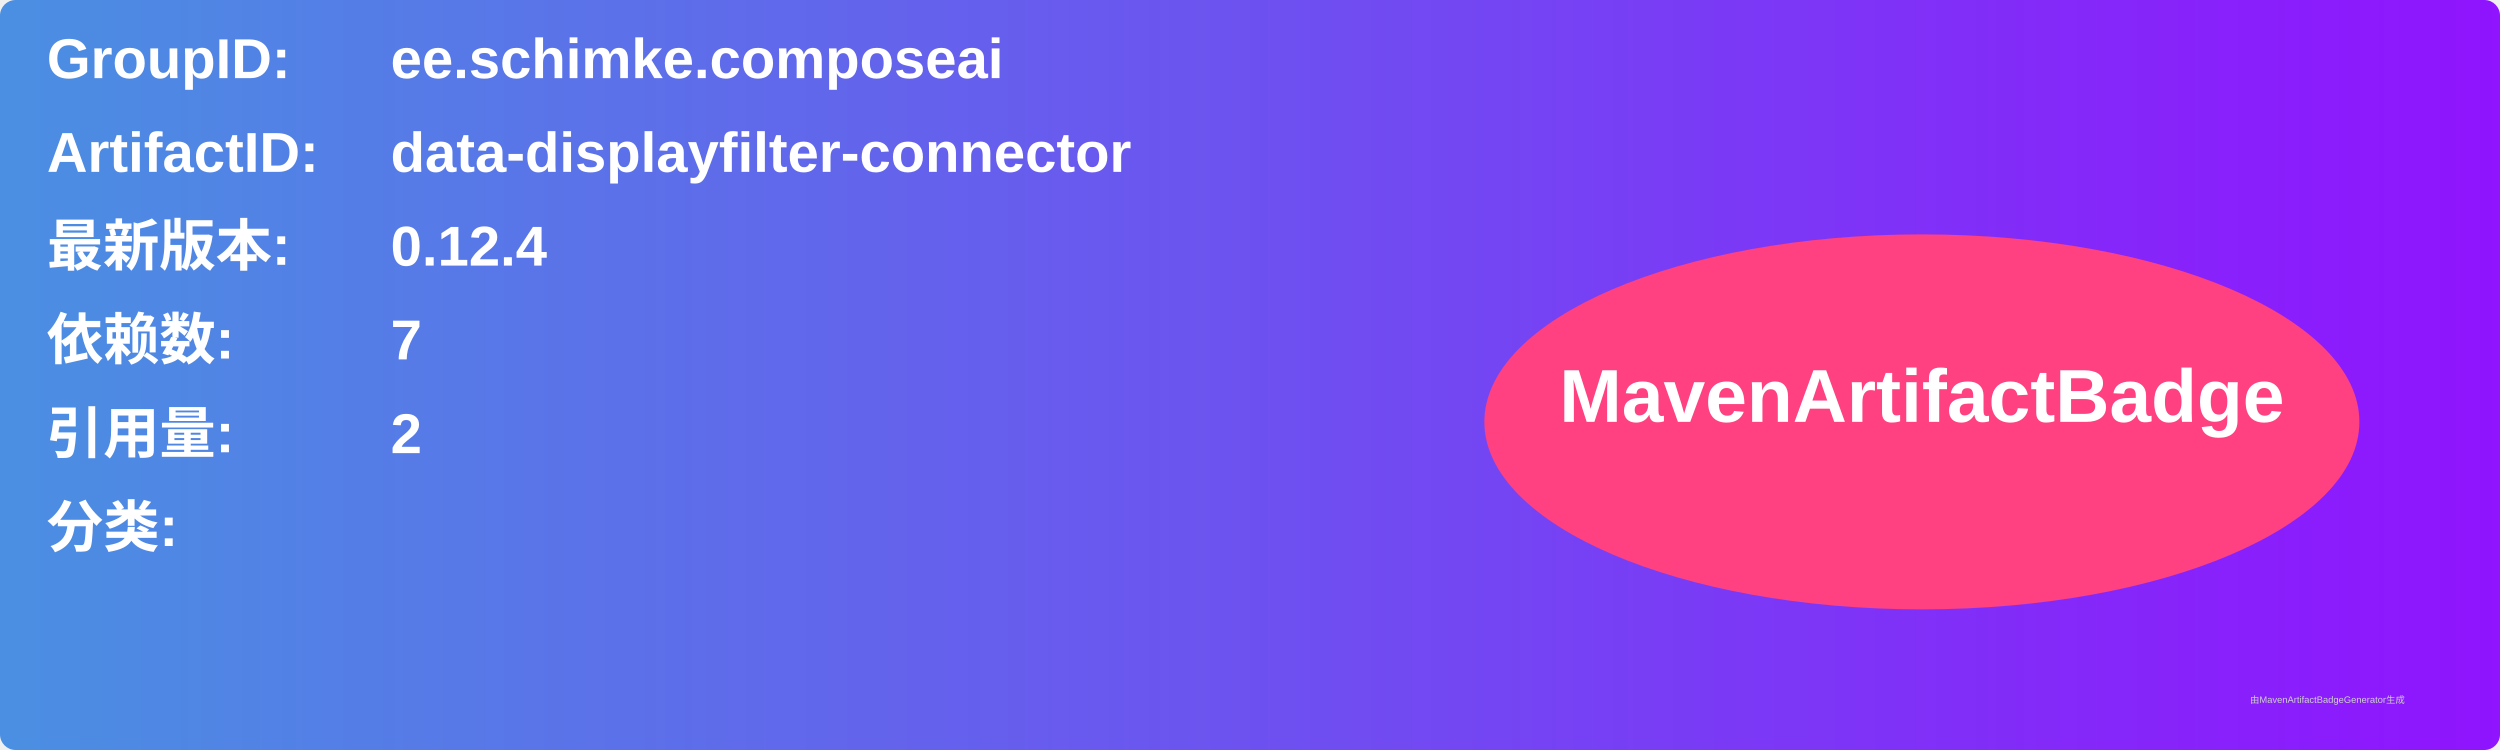
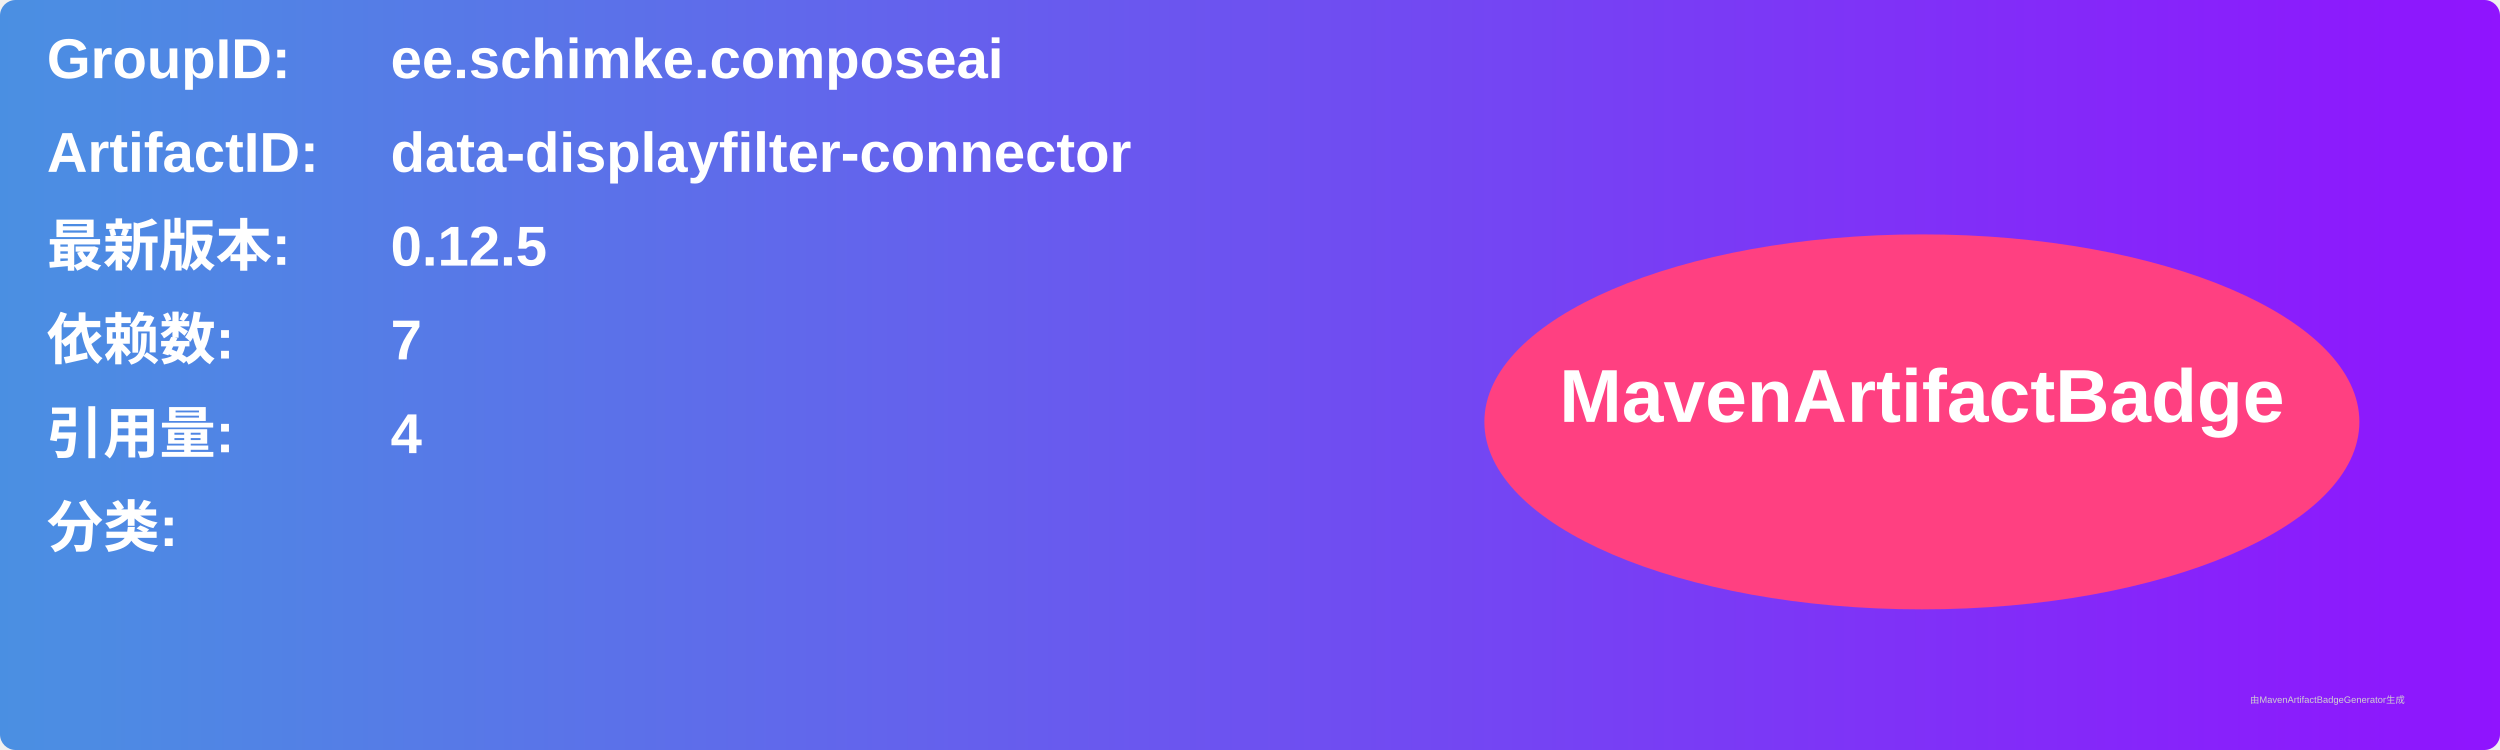
<svg xmlns="http://www.w3.org/2000/svg" width="800" height="240" viewBox="0 0 800 240">
  <linearGradient id="grad" x1="0%" y1="0%" x2="100%" y2="0%">
    <stop offset="0%" stop-color="#4a90e2" />
    <stop offset="100%" stop-color="#9013fe" />
  </linearGradient>
  <rect width="100%" height="100%" rx="5" ry="5" fill="url(#grad)" />
  <g transform="translate(15, 15)">
    <text x="0" y="10" font-family="Arial" font-size="18" fill="white" font-weight="bold" width="260">GroupID:</text>
    <text x="110" y="10" font-family="Arial" font-size="18" fill="white" font-weight="bold" width="460">ee.schimke.composeai</text>
    <text x="0" y="40" font-family="Arial" font-size="18" fill="white" font-weight="bold" width="260">ArtifactID:</text>
    <text x="110" y="40" font-family="Arial" font-size="18" fill="white" font-weight="bold" width="460">data-displayfilter-connector</text>
    <text x="0" y="70" font-family="Arial" font-size="18" fill="white" font-weight="bold">最新版本:</text>
    <text x="110" y="70" font-family="Arial" font-size="18" fill="white" font-weight="bold">
-       <tspan font-weight="bold">0.12.4</tspan>
+       <tspan font-weight="bold">0.12.5</tspan>
    </text>
    <text x="0" y="100" font-family="Arial" font-size="18" fill="white" font-weight="bold">依赖数: </text>
    <text x="110" y="100" font-family="Arial" font-size="18" fill="white">
      <tspan font-weight="bold">7</tspan>
    </text>
    <text x="0" y="130" font-family="Arial" font-size="18" fill="white" font-weight="bold">引用量: </text>
    <text x="110" y="130" font-family="Arial" font-size="18" fill="white">
-       <tspan font-weight="bold">2</tspan>
+       <tspan font-weight="bold">4</tspan>
    </text>
    <text x="0" y="160" font-family="Arial" font-size="18" fill="white" font-weight="bold">分类:</text>
    <text x="10" y="190" font-family="Arial" font-size="10" fill="white">
      <tspan font-weight="bold" />
    </text>
    <ellipse cx="600" cy="120" rx="140" ry="60" fill="#ff4081" />
    <text x="600" y="120" text-anchor="middle" font-family="Arial" font-size="24" fill="white" font-weight="bold">MavenArtifactBadge</text>
  </g>
  <text x="720" y="225" font-family="Arial" font-size="3" fill="#d0d0d0">由MavenArtifactBadgeGenerator生成</text>
</svg>
